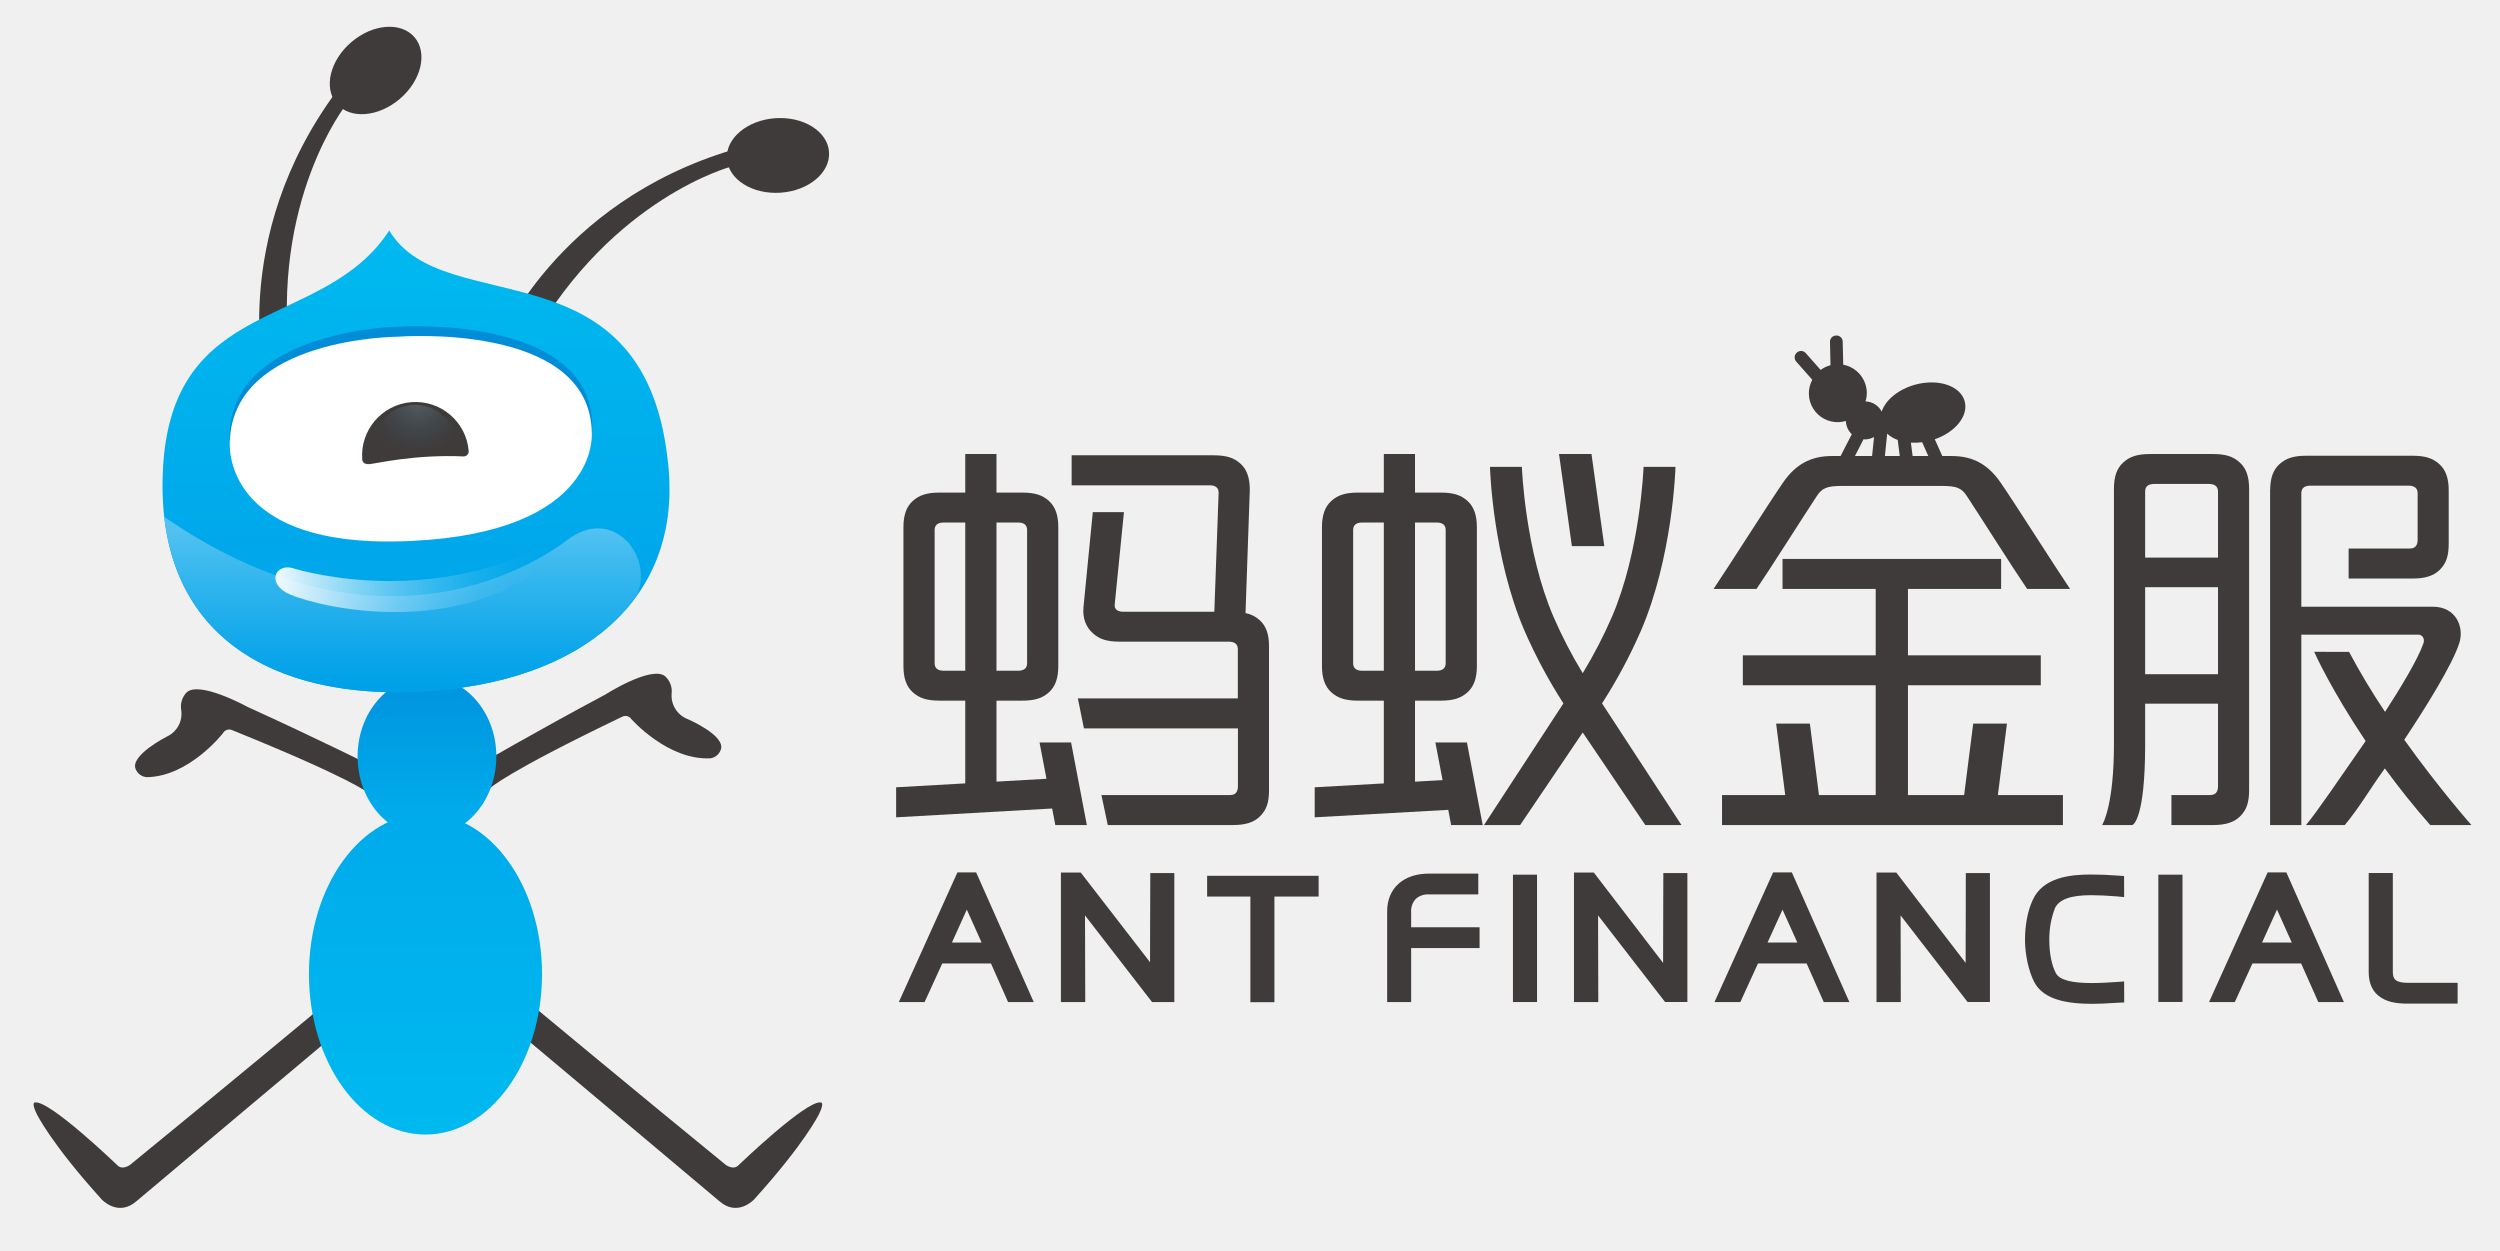
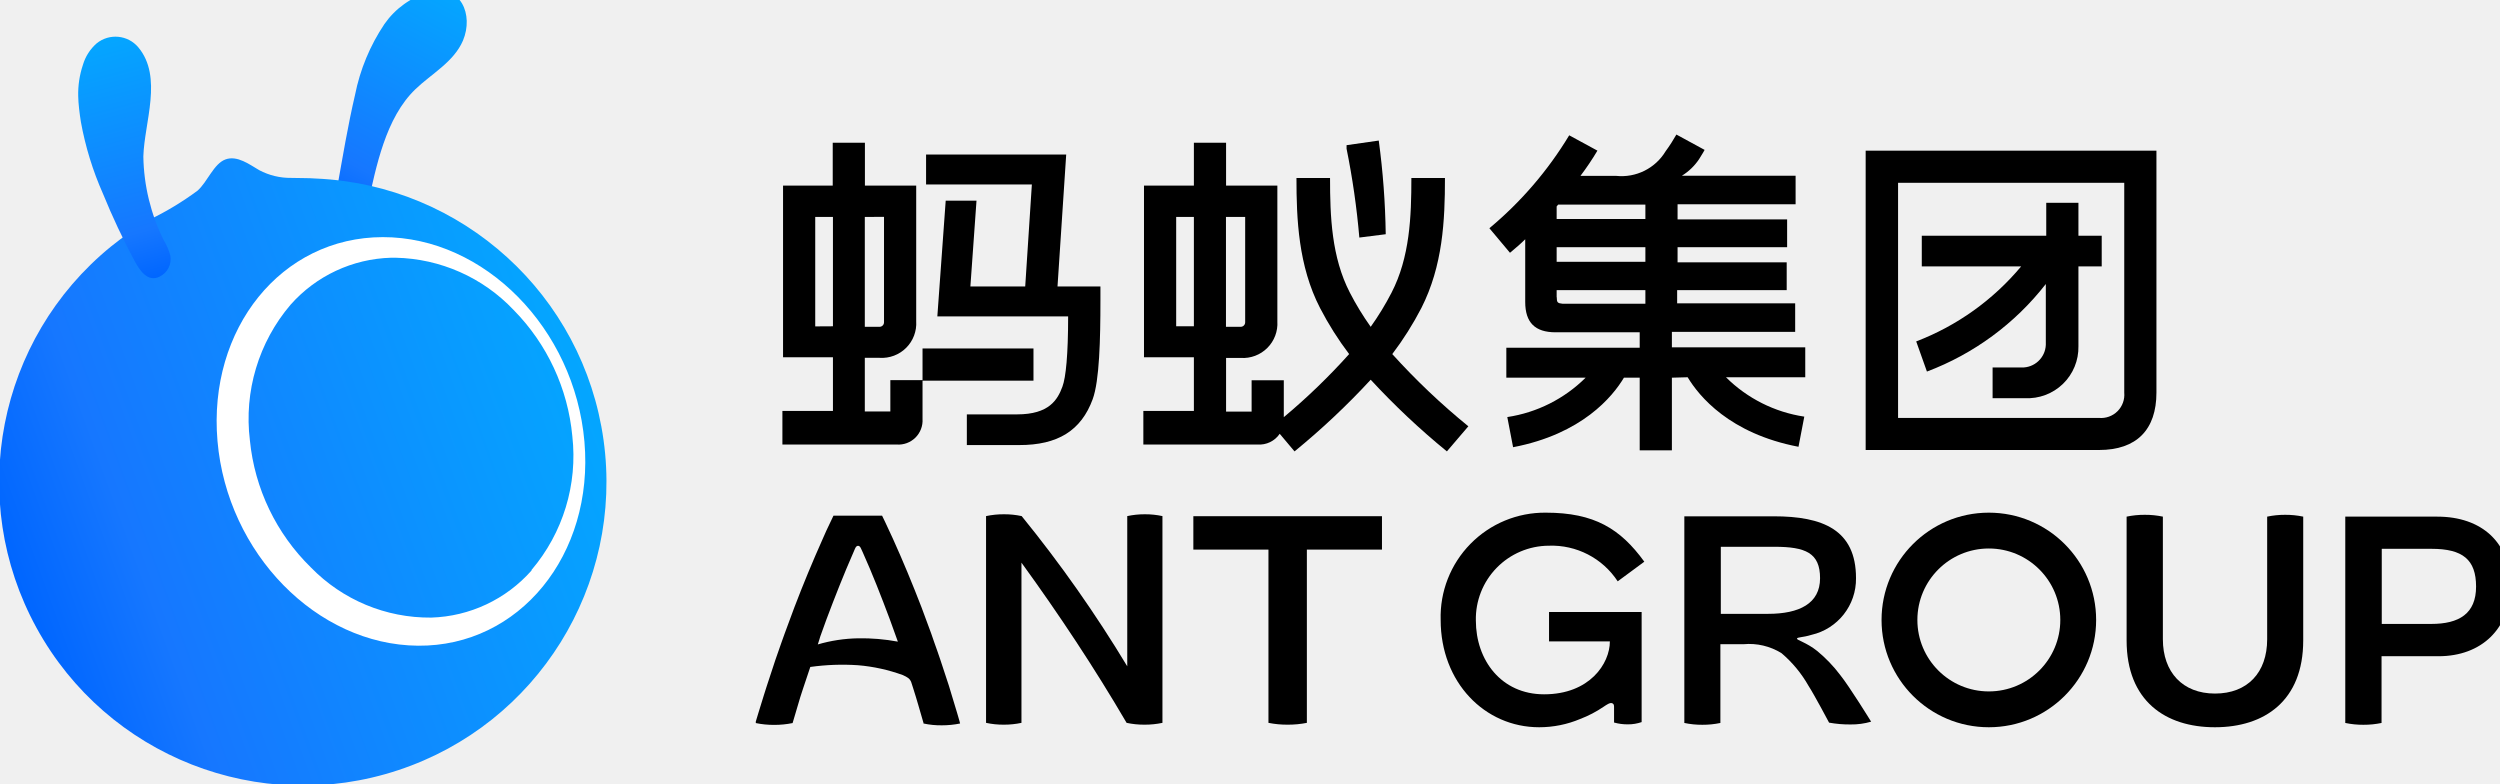
- <svg xmlns="http://www.w3.org/2000/svg" xmlns:xlink="http://www.w3.org/1999/xlink" id="图层_1" data-name="图层 1" viewBox="0 0 1190.55 595.47">
-   <defs>
-     <style>.cls-1{fill:#3f3b3a;}.cls-2{fill:url(#linear-gradient);}.cls-3{fill:url(#linear-gradient-2);}.cls-4{fill:url(#linear-gradient-3);}.cls-5{fill:url(#linear-gradient-4);}.cls-6{fill:#008cd6;}.cls-7{fill:#fff;}.cls-8{fill:url(#linear-gradient-5);}.cls-9{opacity:0.2;}.cls-10{fill:url(#radial-gradient);}</style>
-     <linearGradient id="linear-gradient" x1="202.624" y1="332.57" x2="202.624" y2="536.939" gradientUnits="userSpaceOnUse">
-       <stop offset="0" stop-color="#0097e0" />
-       <stop offset="0.252" stop-color="#00aaeb" />
-       <stop offset="1" stop-color="#00b9ef" />
-     </linearGradient>
-     <linearGradient id="linear-gradient-2" x1="203.329" y1="332.57" x2="203.329" y2="536.938" xlink:href="#linear-gradient" />
-     <linearGradient id="linear-gradient-3" x1="198.071" y1="359.339" x2="198.071" y2="153.95" gradientTransform="translate(5.1268 -41.2142) rotate(1.07152)" gradientUnits="userSpaceOnUse">
-       <stop offset="0" stop-color="#00a1e9" />
-       <stop offset="1" stop-color="#00b9ef" />
-     </linearGradient>
-     <linearGradient id="linear-gradient-4" x1="191.721" y1="326.091" x2="191.721" y2="249.641" gradientUnits="userSpaceOnUse">
-       <stop offset="0" stop-color="#00a1e9" />
-       <stop offset="0.236" stop-color="#0fa7ea" />
-       <stop offset="0.69" stop-color="#36b7ee" />
-       <stop offset="1" stop-color="#55c3f1" />
-     </linearGradient>
-     <linearGradient id="linear-gradient-5" x1="130.461" y1="313.817" x2="257.764" y2="313.817" gradientTransform="translate(5.1268 -41.2142) rotate(1.07152)" gradientUnits="userSpaceOnUse">
-       <stop offset="0" stop-color="#fff" stop-opacity="0.95" />
-       <stop offset="0.139" stop-color="#fff" stop-opacity="0.744" />
-       <stop offset="0.309" stop-color="#fff" stop-opacity="0.52" />
-       <stop offset="0.473" stop-color="#fff" stop-opacity="0.334" />
-       <stop offset="0.629" stop-color="#fff" stop-opacity="0.189" />
-       <stop offset="0.772" stop-color="#fff" stop-opacity="0.085" />
-       <stop offset="0.9" stop-color="#fff" stop-opacity="0.022" />
-       <stop offset="1" stop-color="#fff" stop-opacity="0" />
-     </linearGradient>
-     <radialGradient id="radial-gradient" cx="198.144" cy="228.335" r="24.677" gradientTransform="translate(5.1268 -41.2142) rotate(1.07152)" gradientUnits="userSpaceOnUse">
-       <stop offset="0" stop-color="#bae3f9" />
-       <stop offset="1" stop-color="#1c95d4" stop-opacity="0" />
-     </radialGradient>
-   </defs>
-   <path class="cls-1" d="M246.754,473.207s62.377,51.816,98.806,81.472c0,0,3.805,2.967,6.356,0,0,0,32.195-30.923,38.973-29.656,0,0,1.979-.28-.85,5.516,0,0-6.63,13.83-30.934,40.662,0,0-7.759,8.471-16.506.844,0,0-100.906-84.865-105.145-88.255,0,0-5.632-5.083-1.124-10.726C236.33,473.064,240.574,468.546,246.754,473.207Z" />
-   <path class="cls-1" d="M160.803,473.207S98.431,525.023,61.992,554.679c0,0-3.8,2.967-6.344,0,0,0-32.195-30.923-38.973-29.656,0,0-1.985-.28.839,5.516,0,0,6.635,13.83,30.928,40.662,0,0,7.765,8.471,16.528.844,0,0,100.889-84.865,105.127-88.255,0,0,5.643-5.083,1.13-10.726C171.227,473.064,166.988,468.546,160.803,473.207Z" />
-   <path class="cls-1" d="M233.598,375.185s7.042-7.139,62.591-33.813a3.425,3.425,0,0,1,4.535,1.141s17.291,19.621,37.549,18.612a6.128,6.128,0,0,0,4.956-4.031c2.692-6.75-15.815-14.679-15.815-14.679a11.968,11.968,0,0,1-7.568-12.131,9.656,9.656,0,0,0-3.125-8.269c-6.558-5.221-28.427,8.719-28.427,8.719-33.023,17.625-60.057,33.385-60.057,33.385s-7.453,3.494-4.409,9.377C223.826,373.496,226.162,378.827,233.598,375.185Z" />
-   <path class="cls-1" d="M175.231,377.517s-7.485-6.685-64.609-29.782a3.406,3.406,0,0,0-4.442,1.42S90.157,369.834,69.878,370.107a6.16,6.16,0,0,1-5.215-3.712c-3.104-6.559,14.866-15.656,14.866-15.656A11.934,11.934,0,0,0,86.296,338.154a9.692,9.692,0,0,1,2.605-8.445c6.206-5.626,28.926,6.904,28.926,6.904,34.087,15.492,62.049,29.508,62.049,29.508s7.661,3.022,5.001,9.092C184.877,375.213,182.886,380.68,175.231,377.517Z" />
-   <path class="cls-2" d="M258.122,463.901c0,42.187-24.847,76.393-55.501,76.393-30.648,0-55.495-34.206-55.495-76.393,0-42.186,24.847-76.394,55.495-76.394C233.275,387.508,258.122,421.716,258.122,463.901Z" />
-   <path class="cls-3" d="M236.369,360.248c0,20.986-14.784,37.991-33.04,37.991-18.244,0-33.039-17.005-33.039-37.991,0-20.976,14.795-37.969,33.039-37.969C221.584,322.279,236.369,339.272,236.369,360.248Z" />
-   <path class="cls-1" d="M126.661,184.143S107.896,113.892,160.698,42.886l4.294,6.736S128.591,95.231,138.215,172.705Z" />
-   <path class="cls-1" d="M197.4,17.736c6.373,7.455,3.247,20.599-6.975,29.343-10.228,8.741-23.685,9.783-30.073,2.315-6.378-7.459-3.263-20.6,6.975-29.341C177.549,11.308,191.013,10.269,197.4,17.736Z" />
-   <path class="cls-1" d="M237.246,164.161s26.969-67.515,111.747-92.844l-.592,7.962s-56.444,14.789-95.055,82.64Z" />
-   <path class="cls-1" d="M394.808,72.413c.653,9.799-9.7,18.458-23.129,19.358-13.424.889-24.847-6.333-25.495-16.133-.641-9.794,9.707-18.455,23.141-19.355C382.739,55.395,394.162,62.621,394.808,72.413Z" />
-   <path class="cls-4" d="M77.545,224.567c3.684-84.875,76.184-66.345,107.834-114.787,25.979,43.824,123.624,3.753,133.055,113.832,5.182,60.48-39.314,101.468-117.927,105.737C131.177,333.114,74.111,303.701,77.545,224.567Z" />
-   <path class="cls-5" d="M271.884,255.917c-3.702,2.475-81.564,67.659-193.667-9.771.412,3.671.992,7.198,1.707,10.604.162.744.312,1.488.487,2.233,12.418,53.314,61.93,73.525,120.094,70.366,48.094-2.612,83.334-19.018,102.326-45.171C311.949,266.931,293.589,241.405,271.884,255.917Z" />
-   <path class="cls-6" d="M195.636,254.208C106.448,260.042,109.352,206.75,109.352,206.75c1.484-49.794,80.2-51.186,80.2-51.186s91.814-6.177,92.52,47.04C282.071,202.603,285.289,249.634,195.636,254.208Z" />
-   <path class="cls-7" d="M195.566,257.629c-91.063,4.292-86.118-47.372-86.118-47.372,1.493-49.686,80.021-49.913,80.021-49.913s91.659-7.322,92.356,45.789C281.826,206.132,285.967,253.469,195.566,257.629Z" />
-   <path class="cls-8" d="M255.605,272.263c-46.527,32.487-110.715,15.129-119.608,9.773-8.893-5.356-4.223-13.747,3.452-11.47,0,0,57.397,18.438,115.487-8.672" />
-   <path class="cls-1" d="M195.806,191.521a25.461,25.461,0,0,0-23.294,27.428s.068,2.341,3.421,2.079c3.348-.278,21.55-4.722,44.908-3.669a2.388,2.388,0,0,0,2.369-2.535A25.43,25.43,0,0,0,195.806,191.521Z" />
-   <g class="cls-9">
-     <path class="cls-10" d="M196.065,192.888a20.201,20.201,0,0,0-18.481,21.762s.054,1.858,2.714,1.649c2.656-.221,17.098-3.747,35.631-2.91a1.895,1.895,0,0,0,1.88-2.011A20.178,20.178,0,0,0,196.065,192.888Z" />
-   </g>
-   <path class="cls-1" d="M455.948,415.453,428.046,477.192h12.278l8.405-18.384h23.183L480.059,477.192h12.226l-27.42-61.739Zm-2.634,33.4.215-.431c2.462-5.423,4.548-9.971,6.595-14.601l.297-.638,7.04,15.669Z" />
-   <path class="cls-1" d="M672.016,434.312a8.341,8.341,0,0,1,2.397-6.432,8.873,8.873,0,0,1,6.032-1.959h23.546V416.032H680.445c-5.914,0-10.899,1.654-14.431,4.822-3.627,3.264-5.512,7.922-5.423,13.458V477.192h11.425V451.486h32.591V441.596H672.016Z" />
-   <path class="cls-1" d="M1079.897,415.453,1051.988,477.192H1064.258l8.398-18.384H1095.84l8.176,18.384h12.182l-27.39-61.739Zm-2.662,33.4.2-.431c2.218-4.874,4.438-9.734,6.617-14.601l.304-.638,7.033,15.669Z" />
-   <path class="cls-1" d="M1139.511,462.822V415.728h-11.491V462.822c0,15.127,14.133,15.127,18.784,15.127h23.561v-9.912h-23.561C1140.66,468.037,1139.511,466.213,1139.511,462.822Z" />
-   <path class="cls-1" d="M547.79,417.998c0,6.914-.015,14.399-.082,23.48q0,7.902-.03,15.832v.928L514.679,415.527h-9.452V477.192h11.589l-.09-33.852c0-2.166-.029-4.302-.029-6.468v-.927l.579.742,31.351,40.506h10.612V415.78h-11.45Z" />
-   <polygon class="cls-1" points="574.86 426.96 595.463 426.96 595.463 477.267 606.902 477.267 606.902 426.96 627.956 426.96 627.956 417.078 574.86 417.078 574.86 426.96" />
-   <path class="cls-1" d="M844.403,415.453,816.479,477.192h12.307l8.399-18.384h23.161l8.153,18.384h12.211l-27.397-61.739Zm-2.671,33.4.215-.453c2.263-4.97,4.511-9.874,6.639-14.578l.282-.638,7.056,15.669Z" />
-   <rect class="cls-1" x="720.494" y="416.537" width="11.469" height="60.655" />
-   <path class="cls-1" d="M1007.786,467.658c-3.569.223-7.575.491-11.67.491-9.733,0-15.305-1.514-17.033-4.645-2.026-3.828-3.161-9.443-3.161-15.809a40.664,40.664,0,0,1,2.701-15.231c1.973-4.162,7.53-6.158,17.1-6.158,3.688,0,7.886.201,12.501.579l3.338.341-.036-10.023-2.278-.193c-5.119-.378-9.422-.549-13.525-.549-9.599,0-22.917,1.247-27.775,12.293-2.322,4.993-3.598,11.699-3.598,18.94,0,6.937,1.736,14.8,4.4,19.993,3.761,7.078,12.455,10.349,27.367,10.349,3.924,0,8.102-.237,11.832-.475l3.643-.185-.043-10.008Z" />
-   <path class="cls-1" d="M936.154,417.998c0,7.841-.014,15.75-.036,23.628l-.03,3.509q-.011,6.254-.007,12.471v.95l-33.021-43.029H893.63V477.192h11.558V475.041c0-7.612-.03-15.268-.045-22.947-.014-5.082-.037-10.126-.037-15.223v-.927l31.894,41.226h10.638V415.78h-11.485Z" />
-   <path class="cls-1" d="M792.111,417.998c0,3.219-.037,6.461-.037,9.696l-.074,30.862-32.99-43.029h-9.452V477.192h11.572V475.041q0-9.993-.044-20.053l-.022-6.669c0-3.828-.023-7.634-.023-11.447v-.927l31.894,41.226h10.631V415.78H792.111Z" />
-   <rect class="cls-1" x="1027.851" y="416.537" width="11.492" height="60.618" />
-   <polygon class="cls-1" points="764.001 260.073 757.9 216.215 742.433 216.215 748.558 260.073 764.001 260.073" />
-   <path class="cls-1" d="M580.329,234.662l-2.038,56.669H535.188c-2.877,0-4.623-1.05-4.327-3.565l4.386-43.873H520.41l-4.431,45.211c-.532,5.666,1.412,9.675,4.423,12.419,3.188,2.922,6.79,4.053,12.922,4.053H585.125c2.878,0,4.356,1.214,4.356,3.595V332.577H513.295l2.895,14.29h73.336v27.574c0,2.781-1.259,4.171-3.729,4.171H524.511l3.033,14.29h59.659c5.99,0,10.089-1.323,12.922-4.237,3.033-3.04,4.208-6.538,4.208-12.411V307.794c0-5.747-1.391-9.697-4.408-12.411a13.827,13.827,0,0,0-6.783-3.431l2.038-58.644c0-5.753-1.383-9.703-4.378-12.447-3.196-2.908-6.827-4.039-12.944-4.039H510.336v14.291h65.666C578.871,231.112,580.329,232.28,580.329,234.662Z" />
-   <path class="cls-1" d="M1135.702,365.927c6.325,8.648,13.495,17.757,21.618,26.976l19.619-.002s-15.305-17.279-31.979-40.614c9.659-14.552,23.022-35.747,26.263-46.242,2.337-7.567-1.752-17.101-12.537-17.101h-62.751v-54.054q0-3.606,4.349-3.61h46.645c2.9,0,4.401,1.206,4.401,3.61v22.152c0,2.767-1.243,4.18-3.749,4.18h-29.113V275.513h30.532c5.984,0,10.068-1.332,12.937-4.224,3.018-3.062,4.187-6.553,4.187-12.433V233.529c0-5.747-1.391-9.719-4.386-12.433-3.181-2.907-6.819-4.068-12.952-4.068h-50.381c-6.109,0-9.75,1.161-12.944,4.068-2.929,2.677-4.305,6.538-4.356,12.079a.274.274,0,0,0-.038.111V392.902h14.867V302.228h55.666c1.968,0,3.273,1.863,2.471,4.187-2.64,7.646-11.197,21.667-18.265,32.596a331.404,331.404,0,0,1-17.146-28.594l-16.587-.001c.406,1.103,8.568,18.768,24.492,42.486-.675.986-1.061,1.541-1.061,1.541-11.524,16.546-22.432,32.711-27.374,38.458h18.499c7.049-8.424,12.492-17.91,17.928-25.336C1134.557,367.566,1134.978,366.968,1135.702,365.927Z" />
-   <polygon class="cls-1" points="820.067 392.902 982.404 392.902 982.404 378.628 951.424 378.628 955.752 344.588 939.686 344.588 935.356 378.628 908.61 378.628 908.61 326.348 971.865 326.348 971.865 312.081 908.61 312.081 908.61 280.469 952.967 280.469 952.967 266.163 848.878 266.163 848.878 280.469 893.248 280.469 893.248 312.081 829.971 312.081 829.971 326.348 893.248 326.348 893.248 378.628 866.226 378.628 861.896 344.588 845.829 344.588 850.159 378.628 820.067 378.628 820.067 392.902" />
-   <path class="cls-1" d="M865.2,236.23c2.5-3.816,4.8-4.816,12.026-4.816H924.632c7.204,0,9.519,1,12.026,4.816,7.056,10.747,22.04,34.49,28.712,44.239h20.437c-7.13-10.548-25.88-40.179-33.055-50.622-5.902-8.579-13.099-12.677-23.27-12.677h-4.523l-3.577-7.99c9.822-3.371,16.101-11.158,14.252-18.038-1.987-7.393-12.5-10.95-23.478-7.987-8.119,2.194-14.216,7.336-16.071,12.839a8.934,8.934,0,0,0-7.704-4.83,13.328,13.328,0,0,0,.636-4.175A13.816,13.816,0,0,0,877.784,173.672l-.248-10.999a2.965,2.965,0,0,0-3.012-2.9h-.146a2.975,2.975,0,0,0-2.907,3.039l.25,11.109a13.71,13.71,0,0,0-4.693,2.248l-7.081-8.008a2.942,2.942,0,0,0-2.277-1.032,3.077,3.077,0,0,0-1.931.734l-.091.096a3.027,3.027,0,0,0-1.003,2.05,3.094,3.094,0,0,0,.733,2.166l7.669,8.672a13.71,13.71,0,0,0,12.444,20.197,13.012,13.012,0,0,0,3.551-.582,9.111,9.111,0,0,0,2.823,6.333l-5.342,10.371h-4.165c-10.169,0-17.374,4.098-23.261,12.677-7.197,10.444-25.932,40.075-33.07,50.622h20.459C843.144,270.72,858.122,246.977,865.2,236.23Zm50.16-25.633,2.932,6.572h-7.464l-.819-6.378A26.923,26.923,0,0,0,915.361,210.598Zm-11.627-1.093.971,7.665h-7.08l1.091-10.662A14.135,14.135,0,0,0,903.733,209.505Zm-16.28-.325a4.812,4.812,0,0,0,.837.096,9.427,9.427,0,0,0,4.174-1.157l-.945,9.05h-8.163Z" />
-   <path class="cls-1" d="M517.578,392.902l-7.51-39.334H495.046l3.304,17.306-23.806,1.346V333.664H486.659c6.132,0,9.756-1.14,12.952-4.046,2.979-2.766,4.371-6.708,4.371-12.433V251.067c0-5.725-1.391-9.675-4.371-12.441-3.196-2.908-6.82-4.046-12.952-4.046H474.544V216.215H459.677v18.365H447.554c-6.109,0-9.748,1.139-12.936,4.046-2.996,2.744-4.379,6.694-4.379,12.441v66.117c0,5.74,1.383,9.696,4.379,12.433,3.188,2.906,6.826,4.046,12.936,4.046h12.123v39.38l.026.015-32.949,1.862v14.305l74.298-4.2,1.504,7.877ZM474.544,248.833h10.243c2.9,0,4.341,1.213,4.341,3.587v63.396c0,2.374-1.442,3.61-4.341,3.61H474.544Zm-14.867,70.593H449.44c-2.899,0-4.349-1.236-4.349-3.61V252.421c0-2.375,1.45-3.587,4.349-3.587h10.237Z" />
-   <path class="cls-1" d="M1056.259,374.441c0,2.781-1.25,4.171-3.729,4.171H1034.07v14.29h19.875c5.968,0,10.081-1.323,12.929-4.237,3.016-3.04,4.193-6.538,4.193-12.411v-143.537c0-5.747-1.412-9.719-4.401-12.433-3.166-2.908-6.812-4.069-12.921-4.069h-29.721c-6.123,0-9.747,1.161-12.942,4.069-2.989,2.744-4.38,6.686-4.38,12.433V354.581c0,28.047-5.035,37.293-5.606,38.321h14.269c.599,0,6.198-3.284,6.198-38.321V335.113h34.697Zm-34.697-140.364c0-2.404,1.457-3.61,4.342-3.61h25.969c2.884,0,4.386,1.206,4.386,3.61v31.479h-34.697Zm0,86.975V279.625h34.697v41.428Z" />
-   <path class="cls-1" d="M723.921,392.902s11.706-17.37,29.802-44.073c18.096,26.703,29.802,44.073,29.802,44.073h17.222s-18.663-28.591-37.825-57.933a245.668,245.668,0,0,0,18.514-34.564c14.945-34.676,16.449-76.31,16.449-78.081l-15.187-.004c0,.397-1.531,40.034-15.097,71.514A221.513,221.513,0,0,1,753.723,320.582a221.398,221.398,0,0,1-13.876-26.748c-13.567-31.479-15.098-71.116-15.098-71.514l-15.186.004c0,1.77,1.504,43.405,16.448,78.081a245.878,245.878,0,0,0,18.514,34.564c-19.163,29.341-37.826,57.933-37.826,57.933Z" />
-   <path class="cls-1" d="M683.557,353.568l3.426,17.942-13.122.735v-38.581h12.138c6.109,0,9.74-1.14,12.936-4.046,2.98-2.766,4.387-6.708,4.387-12.433V251.067c0-5.725-1.407-9.675-4.387-12.441-3.195-2.908-6.827-4.046-12.936-4.046H673.861V216.215h-14.86v18.365H646.871c-6.117,0-9.741,1.139-12.943,4.046-2.967,2.744-4.387,6.694-4.387,12.441v66.117c0,5.74,1.42,9.696,4.387,12.433,3.202,2.906,6.826,4.046,12.943,4.046h12.131v39.413l-32.915,1.844v14.305l63.599-3.563,1.382,7.24H706.089l-7.51-39.334Zm-9.696-104.734h10.266c2.885,0,4.334,1.213,4.334,3.587v63.396c0,2.374-1.449,3.61-4.334,3.61H673.861Zm-25.12,70.593c-2.884,0-4.348-1.236-4.348-3.61V252.421c0-2.375,1.464-3.587,4.348-3.587h10.26v70.593Z" />
+ <svg xmlns="http://www.w3.org/2000/svg" width="233" height="73" viewBox="0 0 233 73">
+   <linearGradient id="linearGradient1" x1="30.7" y1="19.37" x2="41.5" y2="-0.95" gradientUnits="userSpaceOnUse">
+     <stop offset="1e-05" stop-color="#0066ff" stop-opacity="1" />
+     <stop offset="0.2" stop-color="#1677ff" stop-opacity="1" />
+     <stop offset="1" stop-color="#04a6ff" stop-opacity="1" />
+   </linearGradient>
+   <path id="Path" fill="url(#linearGradient1)" stroke="none" d="M 32.54 20.28 C 32.001 20.158 31.571 19.752 31.42 19.22 C 31.279 18.662 31.279 18.078 31.42 17.52 C 31.94 14.62 32.42 11.71 33.09 8.84 C 33.558 6.481 34.49 4.237 35.83 2.24 C 36.844 0.787 38.327 -0.272 40.03 -0.76 C 42.95 -1.49 44.16 1.36 43.15 3.78 C 42.29 5.78 40.23 6.86 38.71 8.32 C 35.93 11 35.06 15.53 34.26 19.14 C 34.188 19.522 33.964 19.858 33.641 20.073 C 33.317 20.288 32.92 20.362 32.54 20.28 Z" />
+   <linearGradient id="linearGradient2" x1="1.29" y1="53.33" x2="54.4" y2="34" gradientUnits="userSpaceOnUse">
+     <stop offset="1e-05" stop-color="#0066ff" stop-opacity="1" />
+     <stop offset="0.2" stop-color="#1677ff" stop-opacity="1" />
+     <stop offset="1" stop-color="#04a6ff" stop-opacity="1" />
+   </linearGradient>
+   <path id="path1" fill="url(#linearGradient2)" stroke="none" d="M 27.16 16.58 C 26.115 16.596 25.084 16.349 24.16 15.86 C 23.28 15.35 22.11 14.45 21.01 14.86 C 19.91 15.27 19.34 16.95 18.41 17.77 C 17.031 18.79 15.562 19.68 14.02 20.43 C 12.736 21.186 11.509 22.035 10.35 22.97 C -0.239 31.594 -3.159 46.551 3.409 58.524 C 9.978 70.498 24.16 76.073 37.124 71.776 C 50.088 67.48 58.134 54.539 56.251 41.012 C 54.368 27.485 43.094 17.233 29.45 16.64 C 28.71 16.58 27.93 16.61 27.16 16.58 Z" />
+   <linearGradient id="linearGradient3" x1="15.19" y1="25.76" x2="9.29" y2="3.73" gradientUnits="userSpaceOnUse">
+     <stop offset="1e-05" stop-color="#0066ff" stop-opacity="1" />
+     <stop offset="0.2" stop-color="#1677ff" stop-opacity="1" />
+     <stop offset="1" stop-color="#04a6ff" stop-opacity="1" />
+   </linearGradient>
+   <path id="path2" fill="url(#linearGradient3)" stroke="none" d="M 7.73 6.04 C 7.958 5.265 8.402 4.572 9.01 4.04 C 10.188 3.084 11.914 3.249 12.89 4.41 C 15.2 7.17 13.45 11.41 13.36 14.58 C 13.403 17.292 14.053 19.961 15.26 22.39 C 15.538 22.839 15.747 23.328 15.88 23.84 C 16.014 24.637 15.607 25.427 14.88 25.78 C 13.73 26.35 12.99 25.14 12.52 24.28 C 11.441 22.258 10.466 20.182 9.6 18.06 C 8.651 15.92 7.959 13.674 7.54 11.37 C 7.473 10.957 7.417 10.54 7.37 10.12 C 7.323 9.7 7.297 9.32 7.29 8.98 C 7.263 7.982 7.412 6.987 7.73 6.04 Z" />
+   <path id="path3" fill="#ffffff" stroke="none" d="M 54.47 41.17 C 53.56 30.62 45.14 22.09 35.68 22.1 C 26.22 22.11 19.37 30.63 20.27 41.1 C 21.17 51.57 29.53 60.1 38.96 60.18 C 48.39 60.26 55.38 51.72 54.47 41.17 Z M 49.54 53.17 C 47.163 55.862 43.779 57.451 40.19 57.56 C 35.972 57.6 31.922 55.912 28.98 52.89 C 25.749 49.732 23.734 45.536 23.29 41.04 C 22.728 36.482 24.103 31.897 27.08 28.4 C 29.463 25.707 32.855 24.121 36.45 24.02 L 36.87 24.02 C 41.041 24.106 45.003 25.86 47.87 28.89 C 50.993 32.059 52.926 36.21 53.34 40.64 C 53.85 45.146 52.475 49.663 49.54 53.12 Z" />
+   <path id="path4" fill="#000000" stroke="none" d="M 157.29 35.16 C 158.34 36.91 161.19 40.41 167.62 41.64 L 168.16 38.83 C 165.398 38.414 162.841 37.129 160.86 35.16 L 168.25 35.16 L 168.25 32.37 L 155.82 32.37 L 155.82 30.93 L 167.31 30.93 L 167.31 28.27 L 156.31 28.27 L 156.31 27.04 L 166.52 27.04 L 166.52 24.45 L 156.35 24.45 L 156.35 23.04 L 166.56 23.04 L 166.56 20.45 L 156.35 20.45 L 156.35 19.04 L 167.35 19.04 L 167.35 16.38 L 156.75 16.38 C 157.387 15.987 157.933 15.462 158.35 14.84 C 158.68 14.32 158.86 14 158.87 13.97 L 156.24 12.54 C 155.938 13.076 155.604 13.594 155.24 14.09 C 154.277 15.693 152.47 16.591 150.61 16.39 L 147.3 16.39 C 147.869 15.636 148.397 14.852 148.88 14.04 L 146.25 12.61 C 144.27 15.891 141.756 18.819 138.81 21.27 L 140.73 23.56 C 141.23 23.14 141.73 22.72 142.15 22.3 L 142.15 28.14 C 142.15 30.06 143.06 30.97 144.98 30.97 L 152.82 30.97 L 152.82 32.41 L 140.39 32.41 L 140.39 35.2 L 147.78 35.2 C 145.799 37.169 143.242 38.454 140.48 38.87 L 141.02 41.68 C 147.45 40.45 150.3 36.96 151.35 35.2 L 152.82 35.2 L 152.82 41.97 L 155.82 41.97 L 155.82 35.2 Z M 153.35 24.4 L 145.08 24.4 L 145.08 23.04 L 153.35 23.04 Z M 153.35 19.07 L 153.35 20.41 L 145.08 20.41 L 145.08 19.24 L 145.22 19.07 Z M 145.08 27.7 L 145.08 27.04 L 153.35 27.04 L 153.35 28.31 L 145.64 28.31 C 145.16 28.26 145.09 28.19 145.09 27.7 Z" />
+   <path id="path5" fill="#000000" stroke="none" d="M 101.84 37.2 C 102.47 35.48 102.56 31.61 102.56 28 L 102.56 26.7 L 98.56 26.7 L 99.37 14.4 L 86.31 14.4 L 86.31 17.19 L 96.17 17.19 L 95.55 26.7 L 90.44 26.7 L 91.01 18.7 L 88.14 18.7 L 87.36 29.49 L 99.55 29.49 C 99.55 33.06 99.34 35.17 99.02 36.03 C 98.57 37.25 97.79 38.62 94.79 38.62 L 90.11 38.62 L 90.11 41.48 L 94.98 41.48 C 98.58 41.49 100.77 40.13 101.84 37.2 Z" />
+   <path id="path6" fill="#000000" stroke="none" d="M 85.98 39.04 L 85.98 35.48 L 96.32 35.48 L 96.32 32.48 L 85.98 32.48 L 85.98 35.43 L 82.98 35.43 L 82.98 38.35 L 80.6 38.35 L 80.6 33.35 L 81.98 33.35 C 82.901 33.409 83.804 33.069 84.456 32.416 C 85.109 31.764 85.449 30.861 85.39 29.94 L 85.39 17.3 L 80.61 17.3 L 80.61 13.3 L 77.61 13.3 L 77.61 17.3 L 72.98 17.3 L 72.98 33.3 L 77.63 33.3 L 77.63 38.3 L 72.92 38.3 L 72.92 41.43 L 83.56 41.43 C 84.211 41.481 84.851 41.246 85.316 40.788 C 85.78 40.329 86.023 39.691 85.98 39.04 Z M 82.39 20.21 L 82.39 30.04 C 82.39 30.272 82.202 30.46 81.97 30.46 L 80.6 30.46 L 80.6 20.22 Z M 75.98 30.42 L 75.98 20.22 L 77.63 20.22 L 77.63 30.41 Z" />
+   <path id="path7" fill="#000000" stroke="none" d="M 200.98 36.59 L 200.98 14.04 L 173.88 14.04 L 173.88 41.94 L 195.63 41.94 C 199.14 41.94 200.98 40.04 200.98 36.59 Z M 197.98 36.59 C 198.039 37.232 197.81 37.868 197.354 38.324 C 196.898 38.78 196.262 39.009 195.62 38.95 L 176.9 38.95 L 176.9 17.04 L 197.98 17.04 Z" />
+   <path id="path8" fill="#000000" stroke="none" d="M 178.59 31.82 L 179.59 34.63 C 183.963 32.98 187.797 30.157 190.67 26.47 L 190.67 32.14 C 190.621 33.347 189.608 34.289 188.4 34.25 L 185.71 34.25 L 185.71 37.11 L 188.71 37.11 C 190.028 37.18 191.316 36.698 192.265 35.78 C 193.213 34.861 193.737 33.59 193.71 32.27 L 193.71 24.83 L 195.88 24.83 L 195.88 21.97 L 193.71 21.97 L 193.71 18.9 L 190.71 18.9 L 190.71 21.97 L 179.11 21.97 L 179.11 24.83 L 188.37 24.83 C 185.76 27.957 182.393 30.363 178.59 31.82 Z" />
+   <path id="path9" fill="#000000" stroke="none" d="M 136.85 39.73 C 134.319 37.671 131.948 35.421 129.76 33 C 130.784 31.65 131.69 30.214 132.47 28.71 C 134.47 24.77 134.67 20.56 134.67 16.59 L 131.54 16.59 C 131.54 20.18 131.4 23.97 129.69 27.28 C 129.12 28.385 128.471 29.447 127.75 30.46 C 127.029 29.447 126.38 28.385 125.81 27.28 C 124.1 23.97 123.96 20.18 123.96 16.59 L 120.83 16.59 C 120.83 20.39 121 24.78 123.03 28.71 C 123.81 30.214 124.716 31.65 125.74 33 C 123.853 35.103 121.818 37.068 119.65 38.88 L 119.65 35.44 L 116.65 35.44 L 116.65 38.36 L 114.27 38.36 L 114.27 33.36 L 115.64 33.36 C 116.561 33.419 117.464 33.079 118.116 32.426 C 118.769 31.774 119.109 30.871 119.05 29.95 L 119.05 17.3 L 114.27 17.3 L 114.27 13.3 L 111.27 13.3 L 111.27 17.3 L 106.62 17.3 L 106.62 33.3 L 111.27 33.3 L 111.27 38.3 L 106.56 38.3 L 106.56 41.43 L 117.2 41.43 C 118.019 41.49 118.808 41.109 119.27 40.43 L 120.65 42.07 C 123.17 40.013 125.543 37.78 127.75 35.39 C 129.957 37.781 132.329 40.013 134.85 42.07 Z M 116.05 20.22 L 116.05 30.04 C 116.05 30.272 115.862 30.46 115.63 30.46 L 114.26 30.46 L 114.26 20.22 Z M 109.62 30.41 L 109.62 20.22 L 111.27 20.22 L 111.27 30.41 Z" />
+   <path id="path10" fill="#000000" stroke="none" d="M 126.69 22.14 L 129.15 21.83 C 129.109 18.91 128.892 15.994 128.5 13.1 L 125.5 13.53 L 125.5 13.86 C 126.055 16.595 126.452 19.359 126.69 22.14 Z" />
+   <path id="path11" fill="#000000" stroke="none" d="M 227.16 48.15 L 218.58 48.15 L 218.58 67.38 C 219.136 67.497 219.702 67.554 220.27 67.55 C 220.838 67.553 221.404 67.496 221.96 67.38 L 221.96 61.16 L 227.28 61.16 C 231.28 61.16 233.97 58.58 233.97 54.58 C 233.97 50.58 231.31 48.15 227.16 48.15 Z M 226.6 58.15 L 221.98 58.15 L 221.98 51.15 L 226.62 51.15 C 229.52 51.15 230.77 52.15 230.77 54.67 C 230.77 57.19 229.19 58.15 226.6 58.15 Z" />
+   <path id="path12" fill="#000000" stroke="none" d="M 169.36 60.67 C 168.36 59.87 167.46 59.67 167.48 59.52 C 167.5 59.37 167.98 59.43 168.82 59.17 C 171.281 58.609 173.015 56.404 172.98 53.88 C 172.98 49.35 169.85 48.12 165.32 48.12 L 156.98 48.12 L 156.98 67.38 C 157.532 67.497 158.095 67.554 158.66 67.55 C 159.224 67.553 159.788 67.496 160.34 67.38 L 160.34 60.04 L 162.5 60.04 C 163.735 59.927 164.974 60.218 166.03 60.87 C 167.048 61.732 167.904 62.768 168.56 63.93 C 169.11 64.78 170.47 67.35 170.47 67.35 L 170.47 67.35 C 171.13 67.469 171.8 67.526 172.47 67.52 C 173.119 67.529 173.766 67.442 174.39 67.26 C 174.39 67.26 172.39 64.01 171.5 62.9 C 170.876 62.075 170.158 61.327 169.36 60.67 Z M 164.79 57.21 L 160.38 57.21 L 160.38 50.96 L 165.38 50.96 C 168.28 50.96 169.63 51.53 169.63 53.89 C 169.63 56.25 167.69 57.21 164.79 57.21 Z" />
+   <path id="path13" fill="#000000" stroke="none" d="M 211.3 48.15 L 211.3 48.15 L 211.3 59.58 C 211.3 62.68 209.47 64.64 206.44 64.64 C 203.41 64.64 201.58 62.64 201.58 59.58 L 201.58 48.15 C 201.024 48.033 200.458 47.976 199.89 47.98 C 199.322 47.977 198.756 48.034 198.2 48.15 L 198.2 48.15 L 198.2 59.69 C 198.2 65.32 201.81 67.78 206.43 67.78 C 211.05 67.78 214.66 65.32 214.66 59.69 L 214.66 48.15 C 214.104 48.033 213.538 47.976 212.97 47.98 C 212.409 47.978 211.849 48.035 211.3 48.15 Z" />
+   <path id="path14" fill="#000000" stroke="none" d="M 144.34 50.86 C 146.917 50.762 149.358 52.022 150.77 54.18 L 153.25 52.35 C 151.02 49.28 148.6 47.78 144.07 47.78 C 141.428 47.754 138.89 48.806 137.041 50.693 C 135.191 52.58 134.191 55.139 134.27 57.78 C 134.27 63.59 138.37 67.78 143.45 67.78 C 144.762 67.78 146.061 67.519 147.27 67.01 C 148.046 66.714 148.784 66.328 149.47 65.86 C 149.74 65.68 150.05 65.46 150.25 65.54 C 150.45 65.62 150.43 65.79 150.43 66 C 150.43 66.61 150.43 67.34 150.43 67.34 L 150.43 67.34 C 150.847 67.456 151.277 67.514 151.71 67.51 C 152.149 67.514 152.585 67.443 153 67.3 L 153 67.3 L 153 57.04 L 144.37 57.04 L 144.37 59.78 L 150.04 59.78 C 150.04 61.84 148.16 64.71 143.91 64.71 C 139.91 64.71 137.55 61.52 137.55 57.83 C 137.512 56.001 138.21 54.234 139.486 52.924 C 140.763 51.614 142.511 50.87 144.34 50.86 Z" />
+   <path id="path15" fill="#000000" stroke="none" d="M 185.36 47.78 C 179.837 47.78 175.36 52.257 175.36 57.78 C 175.36 63.303 179.837 67.78 185.36 67.78 C 190.883 67.78 195.36 63.303 195.36 57.78 C 195.36 52.257 190.883 47.78 185.36 47.78 Z M 185.36 64.44 C 181.682 64.44 178.7 61.458 178.7 57.78 C 178.7 54.102 181.682 51.12 185.36 51.12 C 189.038 51.12 192.02 54.102 192.02 57.78 C 192.02 61.454 189.044 64.434 185.37 64.44 Z" />
+   <path id="path16" fill="#000000" stroke="none" d="M 111.22 51.22 L 118.22 51.22 L 118.22 67.37 C 118.809 67.487 119.409 67.544 120.01 67.54 C 120.611 67.543 121.211 67.486 121.8 67.37 L 121.8 51.22 L 128.8 51.22 L 128.8 48.11 L 111.22 48.11 Z" />
+   <path id="path17" fill="#000000" stroke="none" d="M 105.06 48.1 L 105.06 62.1 C 102.111 57.209 98.823 52.531 95.22 48.1 L 95.22 48.1 C 94.675 47.983 94.118 47.926 93.56 47.93 C 93.002 47.927 92.446 47.984 91.9 48.1 L 91.9 67.37 L 91.9 67.37 C 92.442 67.487 92.995 67.544 93.55 67.54 C 94.105 67.543 94.658 67.486 95.2 67.37 L 95.2 67.37 L 95.2 52.44 C 98.72 57.29 102.03 62.29 105 67.37 L 105 67.37 C 105.549 67.487 106.109 67.544 106.67 67.54 C 107.231 67.543 107.791 67.486 108.34 67.37 L 108.34 67.37 L 108.34 48.1 C 107.798 47.983 107.245 47.926 106.69 47.93 C 106.142 47.928 105.596 47.985 105.06 48.1 Z" />
+   <path id="path18" fill="#000000" stroke="none" d="M 89.43 67.23 L 89.31 66.81 L 89.19 66.4 L 88.69 64.75 L 88.44 63.92 L 88.17 63.1 L 87.63 61.46 C 87.45 60.91 87.25 60.37 87.06 59.83 L 86.78 59.02 C 86.69 58.75 86.58 58.48 86.48 58.21 L 85.88 56.59 C 85.05 54.44 84.17 52.31 83.22 50.21 C 82.98 49.68 82.74 49.16 82.49 48.64 L 82.21 48.06 L 77.68 48.06 L 77.39 48.67 C 77.14 49.19 76.91 49.67 76.67 50.24 C 75.73 52.34 74.85 54.47 74.03 56.62 L 73.43 58.24 C 73.33 58.51 73.23 58.78 73.13 59.05 L 72.84 59.86 C 72.65 60.4 72.46 60.94 72.27 61.49 L 71.73 63.13 L 71.46 63.95 L 71.2 64.77 L 70.69 66.42 C 70.6 66.69 70.52 66.97 70.44 67.25 L 70.44 67.39 L 70.44 67.39 C 71.002 67.507 71.576 67.563 72.15 67.56 C 72.728 67.562 73.304 67.505 73.87 67.39 L 73.87 67.39 L 74.35 65.77 L 74.59 64.96 L 74.85 64.16 L 75.52 62.16 C 76.994 61.954 78.485 61.9 79.97 62 C 81.398 62.119 82.804 62.429 84.15 62.92 C 84.58 63.12 84.78 63.23 84.92 63.56 L 85.11 64.15 L 85.36 64.95 L 85.6 65.76 L 86.07 67.38 L 86.07 67.43 L 86.07 67.43 C 86.632 67.551 87.205 67.608 87.78 67.6 C 88.351 67.601 88.921 67.544 89.48 67.43 L 89.48 67.43 Z M 79.98 59.49 C 78.707 59.511 77.442 59.703 76.22 60.06 C 76.28 59.9 76.4 59.47 76.45 59.32 L 77.02 57.74 C 77.81 55.64 78.63 53.55 79.53 51.5 L 79.68 51.15 C 79.77 50.93 79.87 50.87 79.97 50.87 C 80.07 50.87 80.16 50.93 80.24 51.11 L 80.41 51.48 C 81.31 53.48 82.14 55.61 82.93 57.72 L 83.5 59.3 L 83.68 59.8 C 82.46 59.573 81.221 59.469 79.98 59.49 Z" />
</svg>
